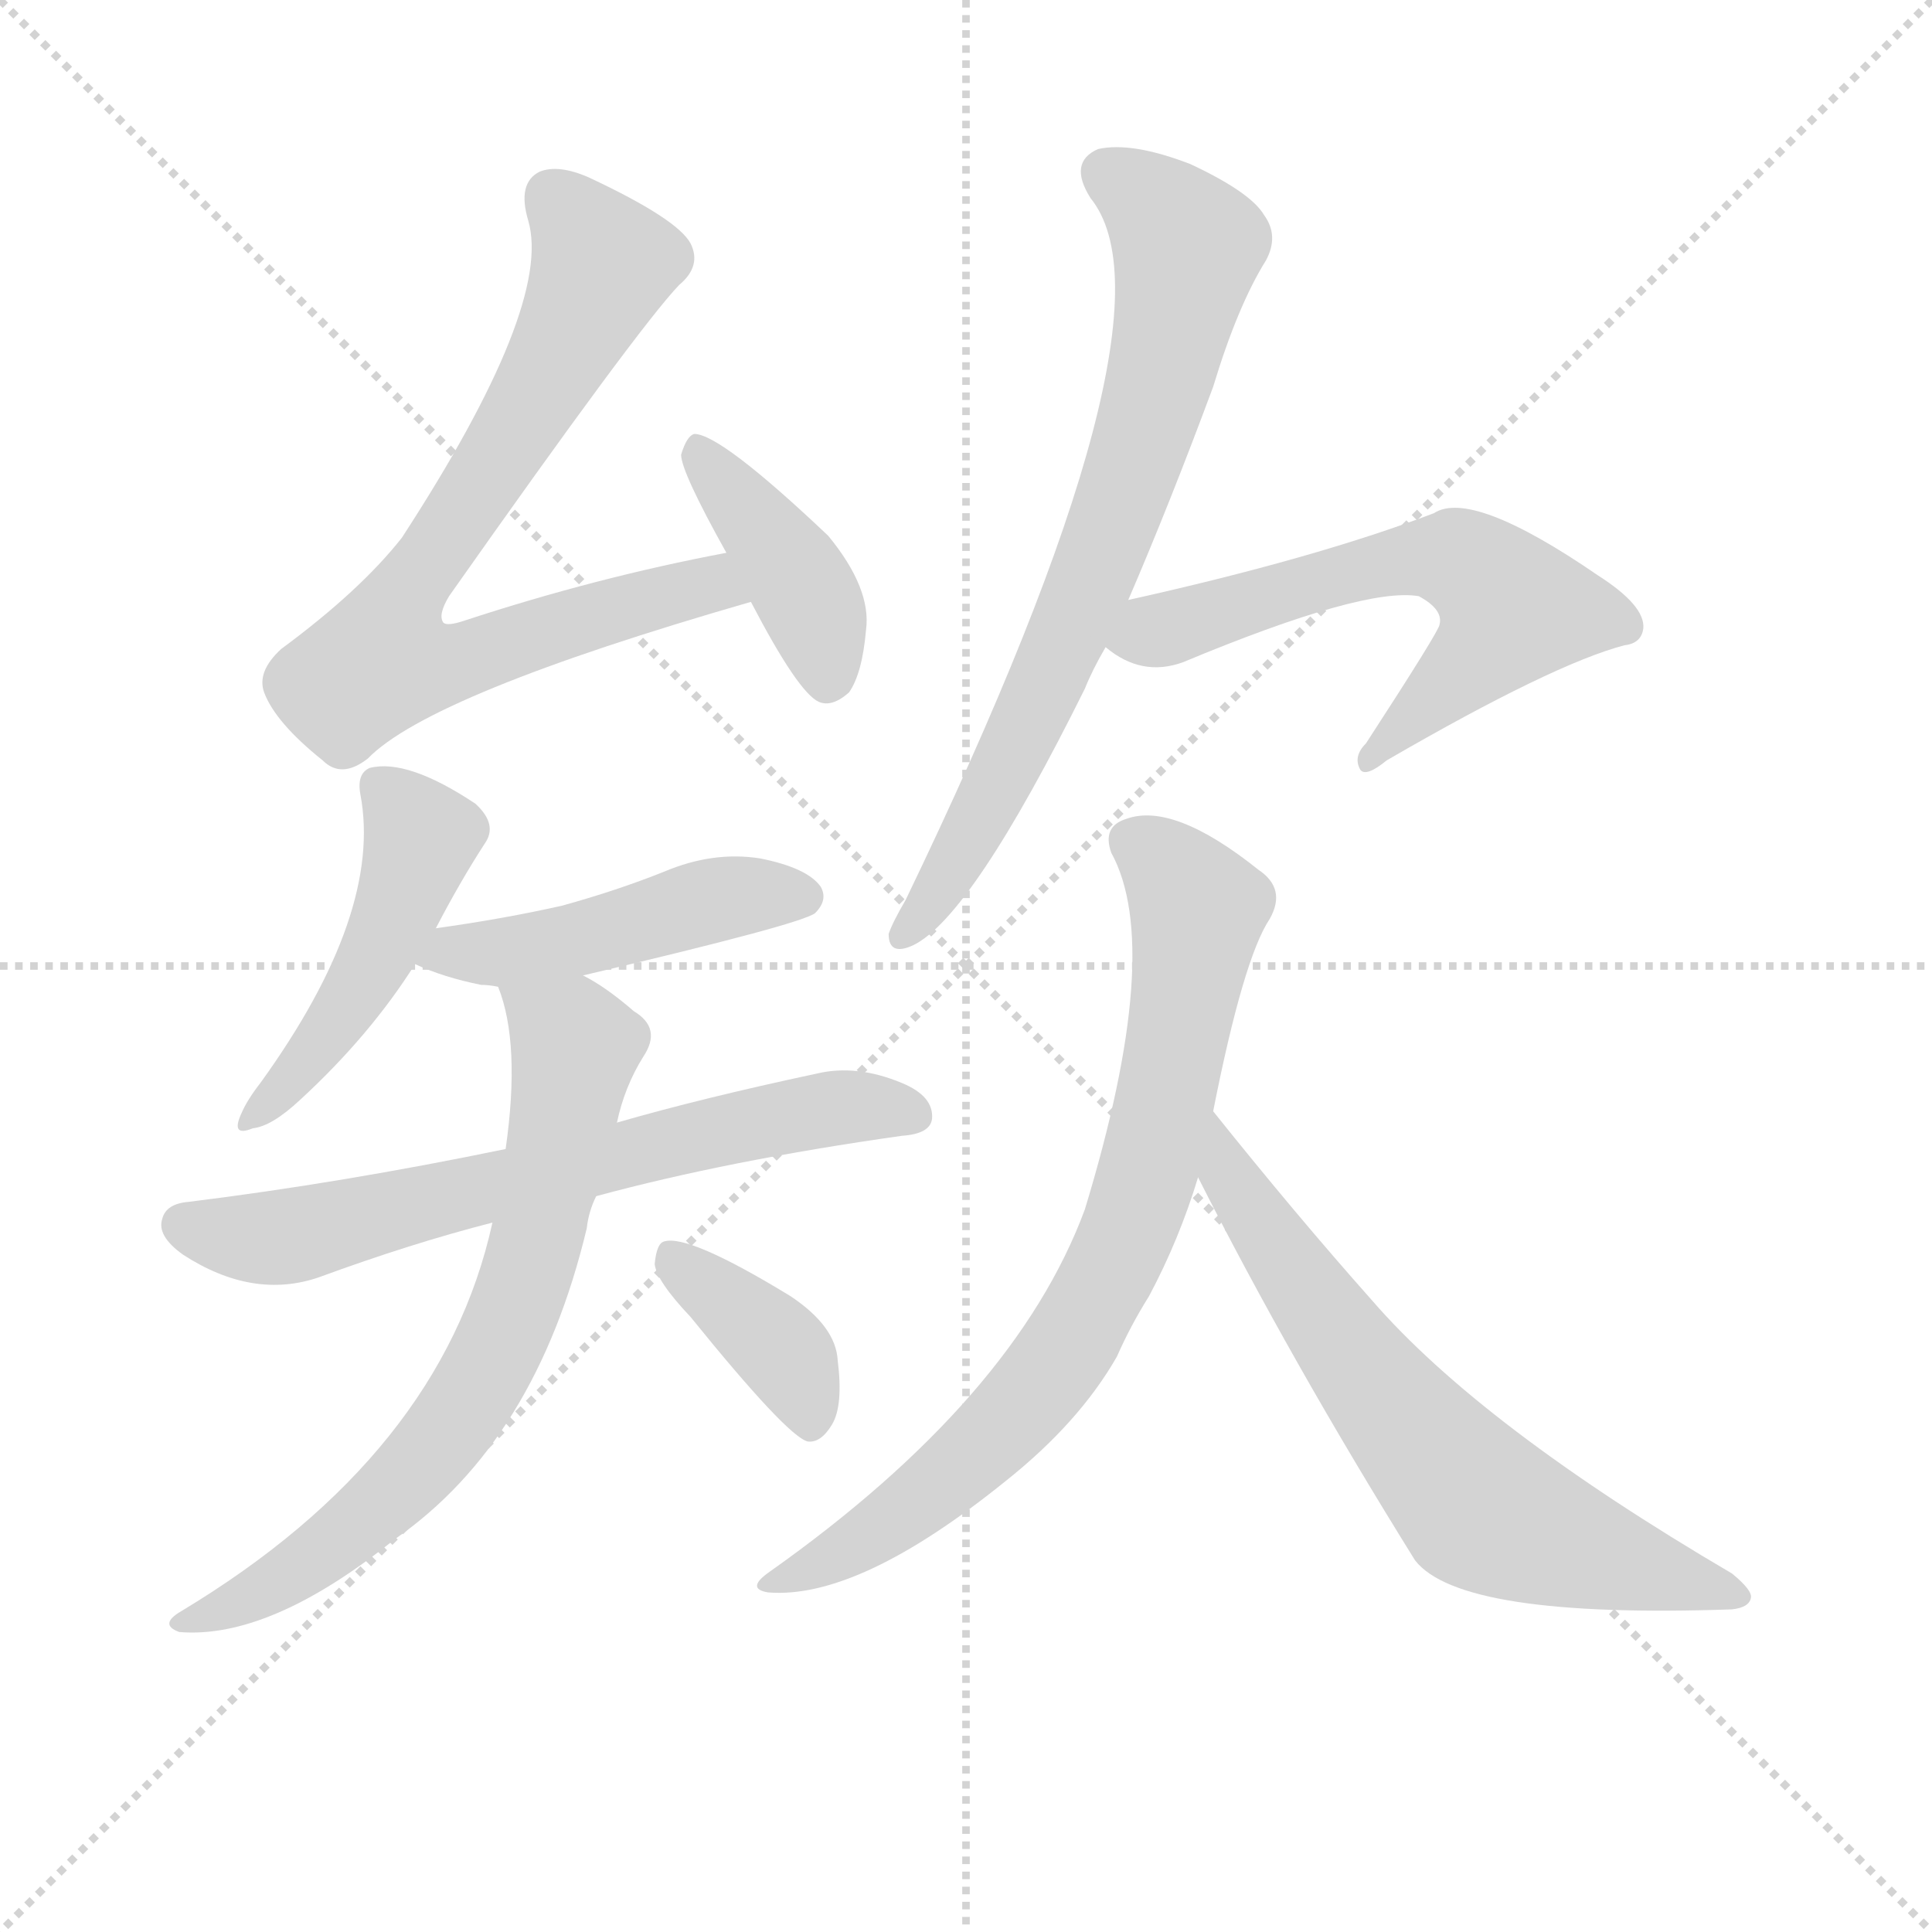
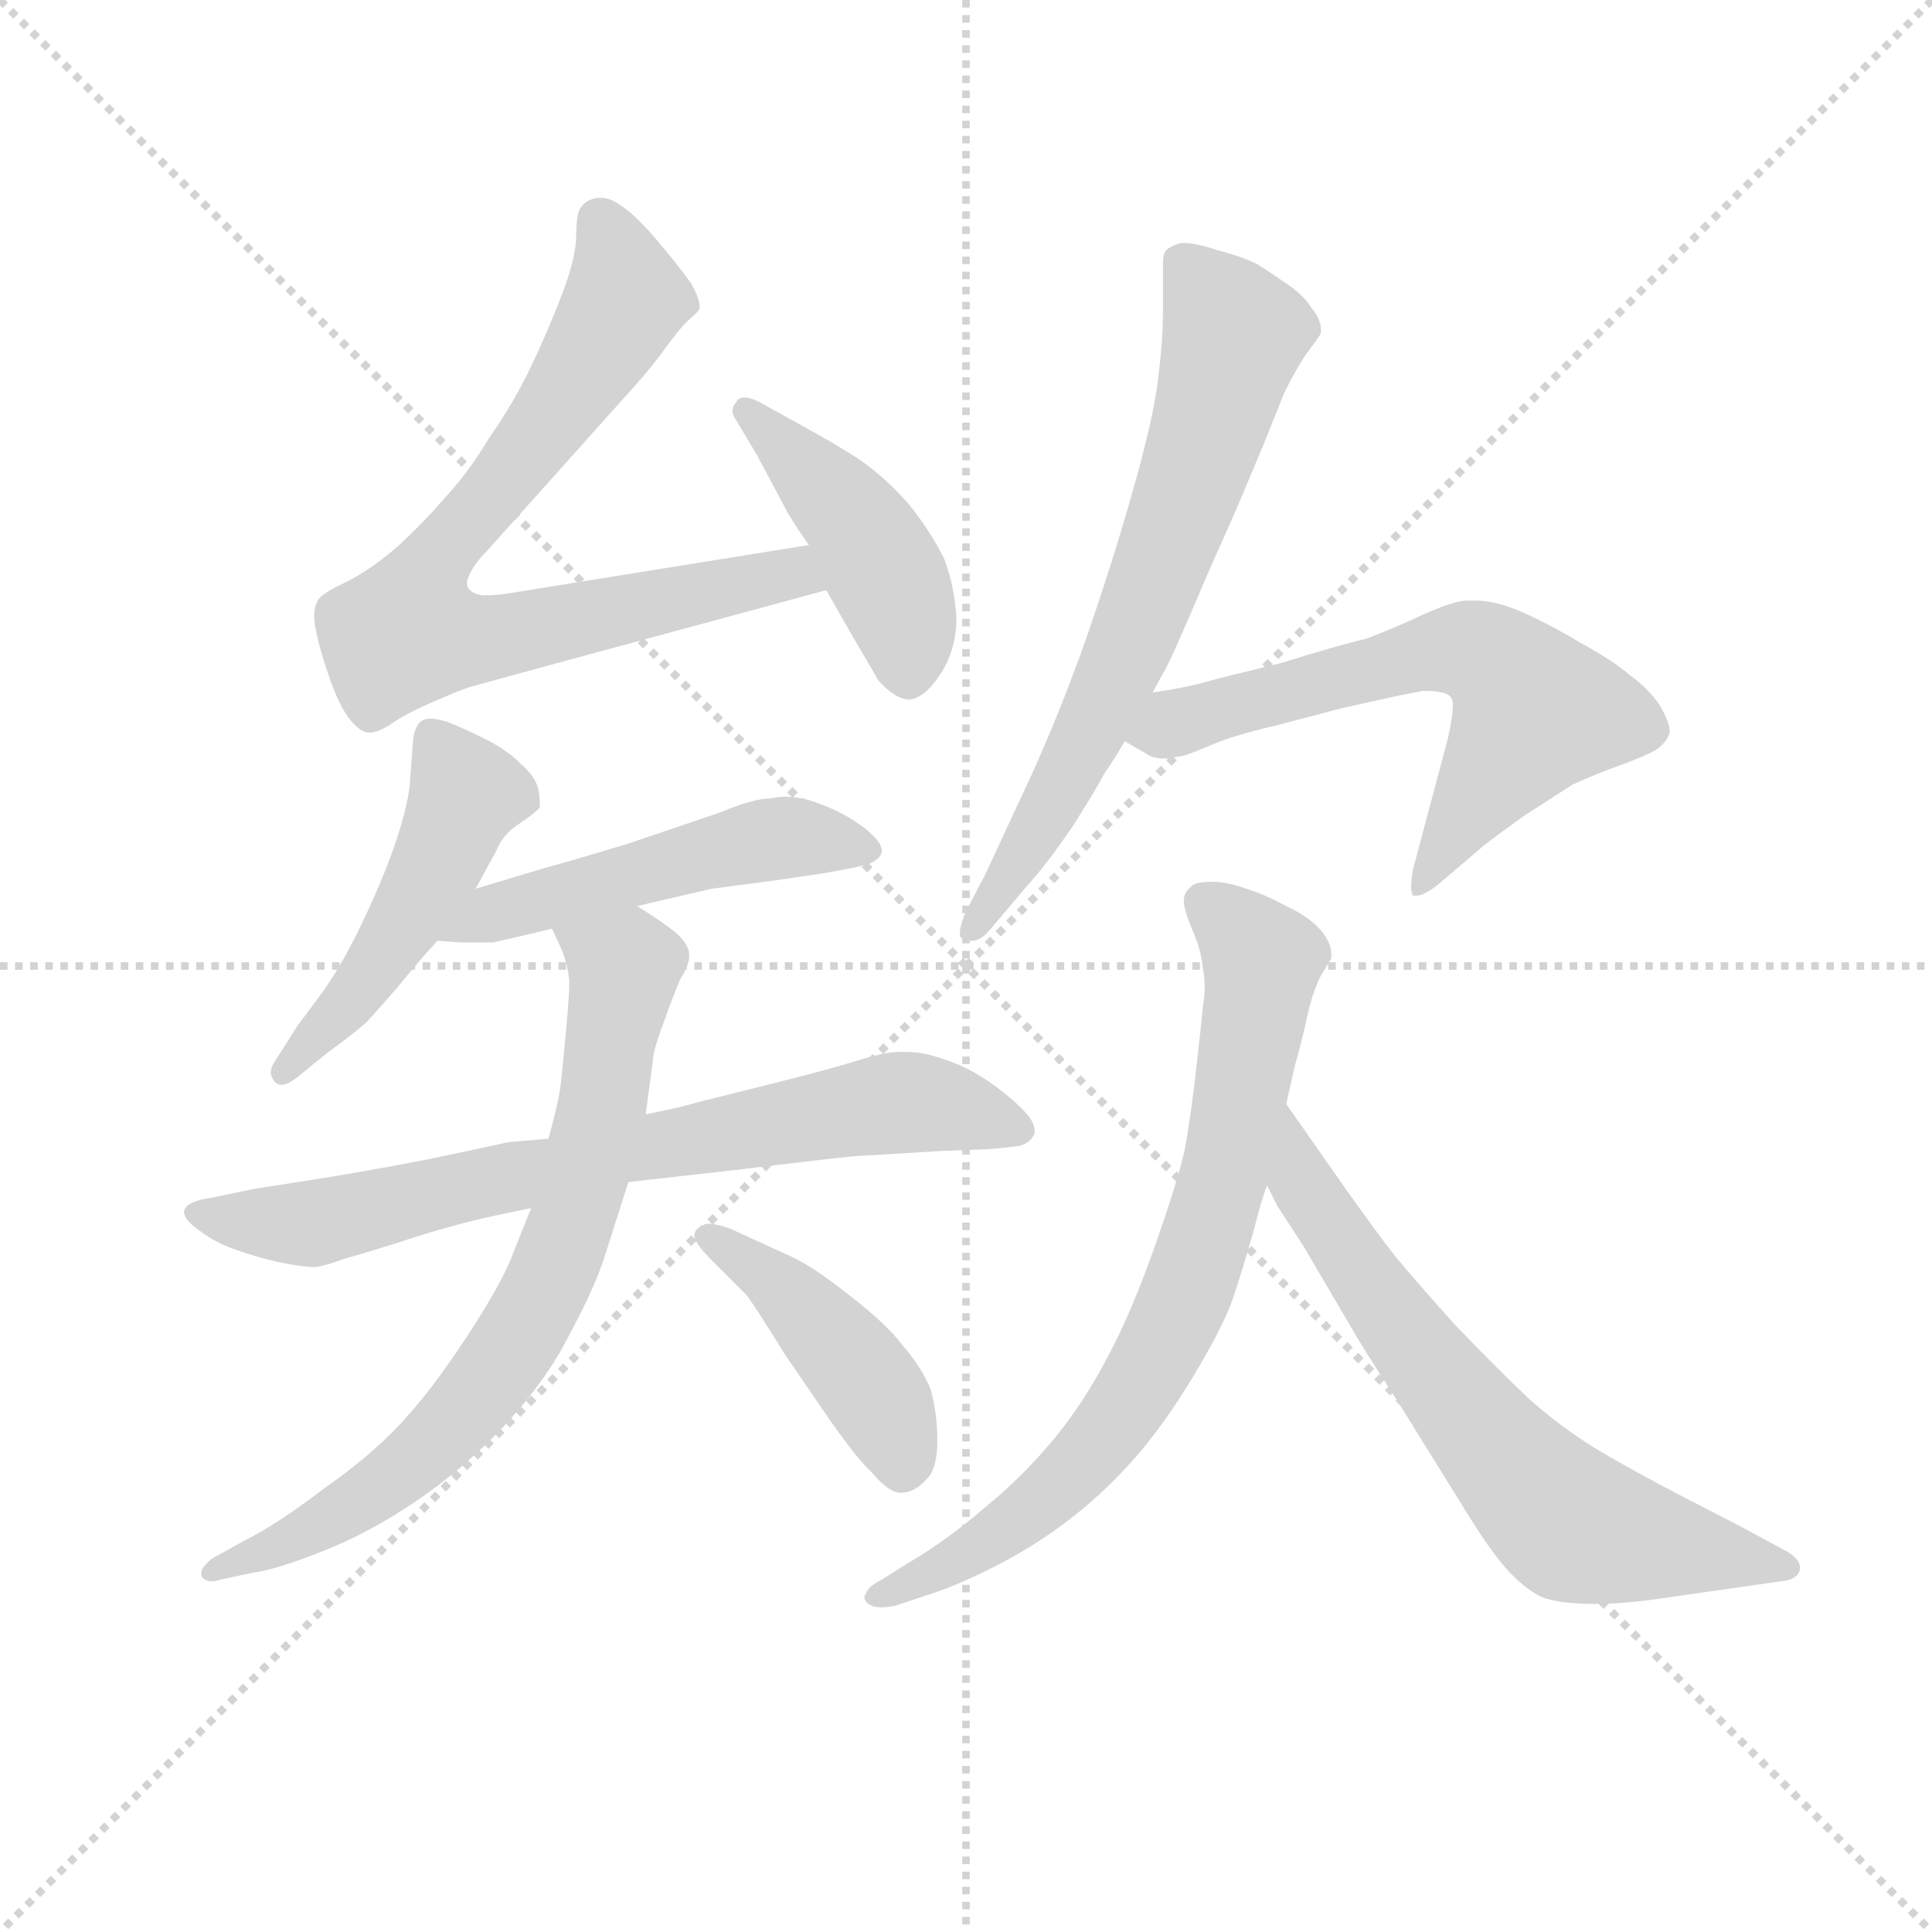
<svg xmlns="http://www.w3.org/2000/svg" version="1.1" viewBox="0 0 1024 1024">
  <g stroke="lightgray" stroke-dasharray="1,1" stroke-width="1" transform="scale(4, 4)">
    <line x1="0" y1="0" x2="256" y2="256" />
    <line x1="256" y1="0" x2="0" y2="256" />
    <line x1="128" y1="0" x2="128" y2="256" />
    <line x1="0" y1="128" x2="256" y2="128" />
  </g>
-   <g transform="scale(1, -1) translate(0, -900)">
+   <g transform="scale(0.92, -0.92) translate(60, -830)">
    <style type="text/css">
      
        @keyframes keyframes0 {
          from {
            stroke: blue;
-             stroke-dashoffset: 732;
-             stroke-width: 128;
-           }
-           70% {
+             stroke-dashoffset: 773;
+             stroke-width: 128;
+           }
+           72% {
            animation-timing-function: step-end;
            stroke: blue;
            stroke-dashoffset: 0;
            stroke-width: 128;
          }
          to {
            stroke: black;
            stroke-width: 1024;
          }
        }
        #make-me-a-hanzi-animation-0 {
-           animation: keyframes0 0.846s both;
+           animation: keyframes0 0.879s both;
          animation-delay: 0s;
          animation-timing-function: linear;
        }
      
        @keyframes keyframes1 {
          from {
            stroke: blue;
-             stroke-dashoffset: 400;
-             stroke-width: 128;
-           }
-           57% {
+             stroke-dashoffset: 442;
+             stroke-width: 128;
+           }
+           59% {
            animation-timing-function: step-end;
            stroke: blue;
            stroke-dashoffset: 0;
            stroke-width: 128;
          }
          to {
            stroke: black;
            stroke-width: 1024;
          }
        }
        #make-me-a-hanzi-animation-1 {
-           animation: keyframes1 0.576s both;
-           animation-delay: 0.846s;
+           animation: keyframes1 0.61s both;
+           animation-delay: 0.879s;
          animation-timing-function: linear;
        }
      
        @keyframes keyframes2 {
          from {
            stroke: blue;
-             stroke-dashoffset: 462;
-             stroke-width: 128;
-           }
-           60% {
+             stroke-dashoffset: 490;
+             stroke-width: 128;
+           }
+           61% {
            animation-timing-function: step-end;
            stroke: blue;
            stroke-dashoffset: 0;
            stroke-width: 128;
          }
          to {
            stroke: black;
            stroke-width: 1024;
          }
        }
        #make-me-a-hanzi-animation-2 {
-           animation: keyframes2 0.626s both;
-           animation-delay: 1.421s;
+           animation: keyframes2 0.649s both;
+           animation-delay: 1.489s;
          animation-timing-function: linear;
        }
      
        @keyframes keyframes3 {
          from {
            stroke: blue;
-             stroke-dashoffset: 458;
-             stroke-width: 128;
-           }
-           60% {
+             stroke-dashoffset: 508;
+             stroke-width: 128;
+           }
+           62% {
            animation-timing-function: step-end;
            stroke: blue;
            stroke-dashoffset: 0;
            stroke-width: 128;
          }
          to {
            stroke: black;
            stroke-width: 1024;
          }
        }
        #make-me-a-hanzi-animation-3 {
-           animation: keyframes3 0.623s both;
-           animation-delay: 2.047s;
+           animation: keyframes3 0.663s both;
+           animation-delay: 2.138s;
          animation-timing-function: linear;
        }
      
        @keyframes keyframes4 {
          from {
            stroke: blue;
-             stroke-dashoffset: 652;
-             stroke-width: 128;
-           }
-           68% {
+             stroke-dashoffset: 739;
+             stroke-width: 128;
+           }
+           71% {
            animation-timing-function: step-end;
            stroke: blue;
            stroke-dashoffset: 0;
            stroke-width: 128;
          }
          to {
            stroke: black;
            stroke-width: 1024;
          }
        }
        #make-me-a-hanzi-animation-4 {
-           animation: keyframes4 0.781s both;
-           animation-delay: 2.67s;
+           animation: keyframes4 0.851s both;
+           animation-delay: 2.801s;
          animation-timing-function: linear;
        }
      
        @keyframes keyframes5 {
          from {
            stroke: blue;
-             stroke-dashoffset: 689;
+             stroke-dashoffset: 747;
+             stroke-width: 128;
+           }
+           71% {
+             animation-timing-function: step-end;
+             stroke: blue;
+             stroke-dashoffset: 0;
+             stroke-width: 128;
+           }
+           to {
+             stroke: black;
+             stroke-width: 1024;
+           }
+         }
+         #make-me-a-hanzi-animation-5 {
+           animation: keyframes5 0.858s both;
+           animation-delay: 3.652s;
+           animation-timing-function: linear;
+         }
+       
+         @keyframes keyframes6 {
+           from {
+             stroke: blue;
+             stroke-dashoffset: 437;
+             stroke-width: 128;
+           }
+           59% {
+             animation-timing-function: step-end;
+             stroke: blue;
+             stroke-dashoffset: 0;
+             stroke-width: 128;
+           }
+           to {
+             stroke: black;
+             stroke-width: 1024;
+           }
+         }
+         #make-me-a-hanzi-animation-6 {
+           animation: keyframes6 0.606s both;
+           animation-delay: 4.51s;
+           animation-timing-function: linear;
+         }
+       
+         @keyframes keyframes7 {
+           from {
+             stroke: blue;
+             stroke-dashoffset: 688;
            stroke-width: 128;
          }
          69% {
            animation-timing-function: step-end;
            stroke: blue;
            stroke-dashoffset: 0;
            stroke-width: 128;
          }
          to {
            stroke: black;
            stroke-width: 1024;
          }
        }
-         #make-me-a-hanzi-animation-5 {
-           animation: keyframes5 0.811s both;
-           animation-delay: 3.451s;
-           animation-timing-function: linear;
-         }
-       
-         @keyframes keyframes6 {
-           from {
-             stroke: blue;
-             stroke-dashoffset: 374;
-             stroke-width: 128;
-           }
-           55% {
-             animation-timing-function: step-end;
-             stroke: blue;
-             stroke-dashoffset: 0;
-             stroke-width: 128;
-           }
-           to {
-             stroke: black;
-             stroke-width: 1024;
-           }
-         }
-         #make-me-a-hanzi-animation-6 {
-           animation: keyframes6 0.554s both;
-           animation-delay: 4.261s;
-           animation-timing-function: linear;
-         }
-       
-         @keyframes keyframes7 {
-           from {
-             stroke: blue;
-             stroke-dashoffset: 709;
-             stroke-width: 128;
-           }
-           70% {
-             animation-timing-function: step-end;
-             stroke: blue;
-             stroke-dashoffset: 0;
-             stroke-width: 128;
-           }
-           to {
-             stroke: black;
-             stroke-width: 1024;
-           }
-         }
        #make-me-a-hanzi-animation-7 {
-           animation: keyframes7 0.827s both;
-           animation-delay: 4.816s;
+           animation: keyframes7 0.81s both;
+           animation-delay: 5.116s;
          animation-timing-function: linear;
        }
      
        @keyframes keyframes8 {
          from {
            stroke: blue;
-             stroke-dashoffset: 586;
-             stroke-width: 128;
-           }
-           66% {
+             stroke-dashoffset: 629;
+             stroke-width: 128;
+           }
+           67% {
            animation-timing-function: step-end;
            stroke: blue;
            stroke-dashoffset: 0;
            stroke-width: 128;
          }
          to {
            stroke: black;
            stroke-width: 1024;
          }
        }
        #make-me-a-hanzi-animation-8 {
-           animation: keyframes8 0.727s both;
-           animation-delay: 5.643s;
+           animation: keyframes8 0.762s both;
+           animation-delay: 5.926s;
          animation-timing-function: linear;
        }
      
        @keyframes keyframes9 {
          from {
            stroke: blue;
-             stroke-dashoffset: 752;
+             stroke-dashoffset: 760;
            stroke-width: 128;
          }
          71% {
            animation-timing-function: step-end;
            stroke: blue;
            stroke-dashoffset: 0;
            stroke-width: 128;
          }
          to {
            stroke: black;
            stroke-width: 1024;
          }
        }
        #make-me-a-hanzi-animation-9 {
-           animation: keyframes9 0.862s both;
-           animation-delay: 6.369s;
+           animation: keyframes9 0.868s both;
+           animation-delay: 6.688s;
          animation-timing-function: linear;
        }
      
        @keyframes keyframes10 {
          from {
            stroke: blue;
-             stroke-dashoffset: 649;
-             stroke-width: 128;
-           }
-           68% {
+             stroke-dashoffset: 672;
+             stroke-width: 128;
+           }
+           69% {
            animation-timing-function: step-end;
            stroke: blue;
            stroke-dashoffset: 0;
            stroke-width: 128;
          }
          to {
            stroke: black;
            stroke-width: 1024;
          }
        }
        #make-me-a-hanzi-animation-10 {
-           animation: keyframes10 0.778s both;
-           animation-delay: 7.231s;
+           animation: keyframes10 0.797s both;
+           animation-delay: 7.556s;
          animation-timing-function: linear;
        }
      
    </style>
-     <path d="M 385 607 Q 316 594 246 571 Q 237 568 235 570 Q 232 574 238 584 Q 338 726 360 749 Q 372 759 366 771 Q 359 784 312 806 Q 296 813 286 809 Q 274 803 280 783 Q 293 738 213 615 Q 191 587 149 556 Q 136 544 140 533 Q 146 517 171 497 Q 181 487 195 498 Q 228 532 398 581 C 427 589 414 613 385 607 Z" fill="lightgray" />
-     <path d="M 398 581 Q 423 533 434 528 Q 441 525 450 533 Q 457 543 459 566 Q 462 588 439 616 Q 382 670 368 670 Q 364 669 361 659 Q 361 650 385 607 L 398 581 Z" fill="lightgray" />
-     <path d="M 231 408 Q 244 433 257 453 Q 264 463 252 474 Q 216 498 196 493 Q 189 490 191 479 Q 203 416 138 326 Q 131 317 128 310 Q 122 297 134 302 Q 144 303 159 317 Q 196 351 220 389 L 231 408 Z" fill="lightgray" />
-     <path d="M 309 383 Q 424 410 432 416 Q 439 423 435 430 Q 428 440 403 445 Q 378 449 352 438 Q 327 428 298 420 Q 267 413 231 408 C 201 404 192 401 220 389 Q 235 382 255 378 Q 259 378 264 377 L 309 383 Z" fill="lightgray" />
-     <path d="M 316 266 Q 386 285 478 298 Q 493 299 494 307 Q 495 319 478 326 Q 454 336 433 331 Q 372 318 327 305 L 268 291 Q 181 273 100 263 Q 88 262 86 254 Q 83 245 97 235 Q 134 211 169 223 Q 218 241 261 252 L 316 266 Z" fill="lightgray" />
-     <path d="M 261 252 Q 234 129 96 46 Q 84 39 95 35 Q 143 31 209 84 Q 284 136 311 249 Q 312 258 316 266 L 327 305 Q 331 324 341 340 Q 351 355 336 364 Q 321 377 309 383 C 283 398 255 406 264 377 Q 276 347 268 291 L 261 252 Z" fill="lightgray" />
-     <path d="M 366 202 Q 417 139 428 136 Q 435 135 441 145 Q 447 155 444 179 Q 443 197 419 213 Q 365 246 352 242 Q 348 241 347 230 Q 348 221 366 202 Z" fill="lightgray" />
-     <path d="M 598 582 Q 620 633 643 695 Q 656 738 671 762 Q 678 775 670 786 Q 663 798 631 813 Q 600 825 582 821 Q 566 814 578 795 Q 629 732 480 423 Q 473 411 471 405 Q 471 393 484 399 Q 515 414 575 535 Q 579 545 586 557 L 598 582 Z" fill="lightgray" />
-     <path d="M 586 557 Q 605 541 627 549 Q 723 589 752 584 Q 765 577 763 569 Q 763 566 724 506 Q 717 499 721 492 Q 724 488 735 497 Q 823 548 861 558 Q 870 559 871 567 Q 872 579 847 595 Q 780 641 760 628 Q 697 604 598 582 C 569 575 561 574 586 557 Z" fill="lightgray" />
-     <path d="M 643 311 Q 659 392 673 413 Q 682 429 667 439 Q 622 475 597 466 Q 584 462 589 448 Q 617 397 575 259 Q 538 159 408 67 Q 395 58 407 56 Q 455 52 533 115 Q 572 146 592 181 Q 599 197 609 213 Q 625 243 635 276 L 643 311 Z" fill="lightgray" />
-     <path d="M 635 276 Q 684 179 750 73 Q 774 42 918 47 Q 927 48 928 53 Q 929 57 918 66 Q 785 144 727 211 Q 687 256 643 311 C 624 334 621 303 635 276 Z" fill="lightgray" />
+     <path d="M 406 516 L 232 488 Q 225 487 218 487 Q 212 488 210 491 Q 209 492 209 494 Q 209 496 211 500 Q 214 506 220 512 L 306 608 Q 315 618 323 629 Q 331 640 336 645 Q 342 650 343 652 L 343 654 Q 343 658 338 667 Q 330 678 319 691 Q 308 704 300 710 Q 292 716 287 716 L 284 716 Q 278 715 275 711 Q 272 708 272 695 Q 272 682 264 661 Q 256 640 246 619 Q 236 598 222 578 Q 210 558 197 544 Q 185 530 170 516 Q 154 502 140 495 Q 125 488 123 484 Q 121 480 121 475 Q 121 471 122 467 Q 124 456 130 439 Q 136 422 142 415 Q 148 408 152 408 L 154 408 Q 157 408 164 412 Q 172 418 188 425 Q 204 432 210 434 L 250 445 L 416 490 C 445 498 436 521 406 516 Z" fill="lightgray" />
+     <path d="M 416 490 L 432 462 Q 445 440 446 438 Q 456 427 464 427 Q 473 428 482 442 Q 491 456 491 474 Q 490 492 484 508 Q 476 524 464 539 Q 452 553 437 564 Q 422 574 398 587 L 380 597 Q 373 601 369 601 Q 365 601 364 598 Q 362 596 362 593 Q 362 591 364 588 L 376 568 L 392 538 Q 396 530 406 516 L 416 490 Z" fill="lightgray" />
+     <path d="M 214 318 L 226 340 Q 230 350 240 356 Q 250 363 251 365 L 251 368 Q 251 371 250 376 Q 248 383 240 390 Q 232 398 220 404 Q 208 410 198 414 Q 192 416 188 416 Q 184 416 182 414 Q 179 411 178 404 L 176 377 Q 174 362 167 342 Q 160 322 148 297 Q 136 272 124 256 Q 113 241 112 240 L 98 218 Q 96 215 96 212 Q 96 210 98 207 Q 100 205 102 205 Q 106 205 112 210 L 128 223 Q 147 237 151 241 Q 154 244 168 260 Q 181 276 192 288 L 214 318 Z" fill="lightgray" />
+     <path d="M 307 308 L 350 318 L 388 323 L 415 327 Q 432 330 440 332 Q 447 335 448 339 L 448 340 Q 448 345 438 353 Q 426 362 412 367 Q 402 371 392 371 Q 388 371 384 370 Q 374 370 355 362 L 302 344 Q 269 334 254 330 L 214 318 C 185 309 162 290 192 288 L 206 287 L 224 287 Q 228 288 237 290 Q 246 292 258 295 L 307 308 Z" fill="lightgray" />
+     <path d="M 256 174 L 233 172 Q 224 170 186 162 Q 150 155 118 150 L 86 145 L 62 140 Q 47 138 46 132 Q 46 127 55 121 Q 64 114 76 110 Q 87 106 100 103 Q 114 100 122 100 Q 128 101 139 105 Q 150 108 169 114 Q 187 120 202 124 Q 216 128 246 134 L 302 149 L 364 156 Q 430 164 434 164 L 484 167 L 510 168 Q 522 169 528 170 Q 534 172 536 177 L 536 179 Q 536 184 529 191 Q 520 200 508 208 Q 496 216 483 220 Q 472 224 462 224 L 458 224 Q 450 224 434 219 Q 418 214 386 206 L 342 195 Q 332 192 312 188 L 256 174 Z" fill="lightgray" />
+     <path d="M 258 295 L 264 282 Q 267 274 268 265 Q 268 256 266 235 Q 264 214 263 205 Q 262 196 256 174 L 246 134 L 236 109 Q 230 92 209 60 Q 188 28 170 9 Q 152 -10 126 -28 Q 100 -48 80 -58 L 62 -68 Q 56 -73 56 -76 L 56 -78 Q 58 -81 62 -81 Q 64 -81 67 -80 L 86 -76 Q 100 -74 125 -64 Q 151 -54 178 -36 Q 205 -18 230 8 Q 255 35 268 61 Q 282 87 288 105 L 302 149 L 312 188 L 316 218 Q 316 224 322 240 Q 328 257 332 266 Q 337 274 337 279 L 337 280 Q 337 286 329 293 Q 320 300 307 308 C 282 324 246 322 258 295 Z" fill="lightgray" />
+     <path d="M 370 84 Q 374 79 392 50 L 418 12 Q 435 -12 442 -18 Q 452 -30 459 -30 Q 467 -30 474 -22 Q 480 -16 480 0 Q 480 16 476 30 Q 471 42 460 55 Q 450 68 429 84 Q 409 100 396 106 L 361 122 Q 353 125 348 125 Q 346 125 345 124 Q 340 122 340 118 Q 340 114 350 104 L 370 84 Z" fill="lightgray" />
+     <path d="M 604 431 L 610 442 Q 614 448 636 500 L 652 536 L 668 574 L 680 604 Q 688 620 694 628 Q 700 636 701 638 L 701 640 Q 701 646 696 652 Q 691 660 682 666 Q 672 673 664 678 Q 656 682 641 686 Q 629 690 622 690 L 620 690 Q 614 688 612 686 Q 610 684 610 678 L 610 650 Q 610 634 607 610 Q 604 587 592 545 Q 580 503 565 460 Q 550 418 534 383 L 508 327 L 496 304 Q 493 296 493 293 L 493 291 Q 494 288 500 288 Q 505 288 510 294 L 532 320 Q 543 332 558 354 Q 572 376 576 384 Q 581 391 588 403 L 604 431 Z" fill="lightgray" />
+     <path d="M 588 403 L 600 396 Q 604 393 611 393 Q 614 393 618 394 Q 622 394 636 400 Q 649 406 675 412 L 713 422 L 740 428 Q 754 431 760 432 Q 774 432 776 428 Q 777 427 777 424 Q 777 417 774 404 L 754 329 Q 753 323 753 319 Q 753 316 754 314 L 756 314 Q 760 314 768 320 L 795 343 Q 804 350 818 360 L 846 378 Q 859 384 873 389 Q 887 394 894 398 Q 900 402 902 408 Q 902 414 896 424 Q 889 434 879 441 Q 870 449 850 460 Q 830 472 813 479 Q 800 484 790 484 L 785 484 Q 778 484 760 476 Q 743 468 727 462 Q 710 458 678 448 Q 645 440 634 437 Q 624 434 604 431 C 574 426 562 418 588 403 Z" fill="lightgray" />
+     <path d="M 681 194 L 686 216 Q 690 230 693 244 Q 696 258 701 268 Q 706 276 707 278 L 707 280 Q 707 287 701 294 Q 694 302 681 308 Q 668 315 658 318 Q 647 322 638 322 Q 628 322 626 319 Q 622 316 622 311 Q 622 306 627 294 Q 632 283 633 272 Q 634 267 634 262 Q 634 256 633 250 Q 632 239 629 213 Q 626 187 623 170 Q 620 154 606 114 Q 592 74 578 48 Q 565 23 548 2 Q 530 -20 508 -38 Q 486 -57 464 -70 L 448 -80 Q 440 -84 439 -88 Q 438 -89 438 -90 Q 438 -93 442 -95 Q 444 -96 448 -96 Q 451 -96 456 -95 L 477 -88 Q 490 -84 512 -73 Q 534 -62 554 -47 Q 574 -32 592 -12 Q 610 8 628 38 Q 646 68 651 84 Q 656 99 662 120 Q 667 140 670 147 L 681 194 Z" fill="lightgray" />
+     <path d="M 670 147 L 676 135 L 691 112 L 718 66 Q 726 52 745 23 L 781 -35 Q 798 -63 808 -74 Q 818 -85 828 -90 Q 838 -94 858 -94 Q 876 -94 896 -91 L 938 -85 L 966 -81 Q 976 -80 977 -74 L 977 -73 Q 977 -68 968 -63 L 942 -49 L 909 -32 Q 882 -18 860 -5 Q 839 8 821 24 Q 804 40 778 67 Q 753 95 744 106 Q 736 116 716 144 L 681 194 C 664 219 657 174 670 147 Z" fill="lightgray" />
    <clipPath id="make-me-a-hanzi-clip-0">
-       <path d="M 385 607 Q 316 594 246 571 Q 237 568 235 570 Q 232 574 238 584 Q 338 726 360 749 Q 372 759 366 771 Q 359 784 312 806 Q 296 813 286 809 Q 274 803 280 783 Q 293 738 213 615 Q 191 587 149 556 Q 136 544 140 533 Q 146 517 171 497 Q 181 487 195 498 Q 228 532 398 581 C 427 589 414 613 385 607 Z" />
-     </clipPath>
-     <path clip-path="url(#make-me-a-hanzi-clip-0)" d="M 293 796 L 318 757 L 258 645 L 216 586 L 202 550 L 248 550 L 376 590 L 385 583" fill="none" id="make-me-a-hanzi-animation-0" stroke-dasharray="604 1208" stroke-linecap="round" />
+       <path d="M 406 516 L 232 488 Q 225 487 218 487 Q 212 488 210 491 Q 209 492 209 494 Q 209 496 211 500 Q 214 506 220 512 L 306 608 Q 315 618 323 629 Q 331 640 336 645 Q 342 650 343 652 L 343 654 Q 343 658 338 667 Q 330 678 319 691 Q 308 704 300 710 Q 292 716 287 716 L 284 716 Q 278 715 275 711 Q 272 708 272 695 Q 272 682 264 661 Q 256 640 246 619 Q 236 598 222 578 Q 210 558 197 544 Q 185 530 170 516 Q 154 502 140 495 Q 125 488 123 484 Q 121 480 121 475 Q 121 471 122 467 Q 124 456 130 439 Q 136 422 142 415 Q 148 408 152 408 L 154 408 Q 157 408 164 412 Q 172 418 188 425 Q 204 432 210 434 L 250 445 L 416 490 C 445 498 436 521 406 516 Z" />
+     </clipPath>
+     <path clip-path="url(#make-me-a-hanzi-clip-0)" d="M 285 704 L 299 655 L 264 598 L 189 504 L 175 466 L 210 461 L 397 500 L 407 494" fill="none" id="make-me-a-hanzi-animation-0" stroke-dasharray="645 1290" stroke-linecap="round" />
    <clipPath id="make-me-a-hanzi-clip-1">
-       <path d="M 398 581 Q 423 533 434 528 Q 441 525 450 533 Q 457 543 459 566 Q 462 588 439 616 Q 382 670 368 670 Q 364 669 361 659 Q 361 650 385 607 L 398 581 Z" />
-     </clipPath>
-     <path clip-path="url(#make-me-a-hanzi-clip-1)" d="M 369 662 L 423 594 L 436 562 L 438 539" fill="none" id="make-me-a-hanzi-animation-1" stroke-dasharray="272 544" stroke-linecap="round" />
+       <path d="M 416 490 L 432 462 Q 445 440 446 438 Q 456 427 464 427 Q 473 428 482 442 Q 491 456 491 474 Q 490 492 484 508 Q 476 524 464 539 Q 452 553 437 564 Q 422 574 398 587 L 380 597 Q 373 601 369 601 Q 365 601 364 598 Q 362 596 362 593 Q 362 591 364 588 L 376 568 L 392 538 Q 396 530 406 516 L 416 490 Z" />
+     </clipPath>
+     <path clip-path="url(#make-me-a-hanzi-clip-1)" d="M 369 593 L 442 515 L 460 477 L 463 440" fill="none" id="make-me-a-hanzi-animation-1" stroke-dasharray="314 628" stroke-linecap="round" />
    <clipPath id="make-me-a-hanzi-clip-2">
-       <path d="M 231 408 Q 244 433 257 453 Q 264 463 252 474 Q 216 498 196 493 Q 189 490 191 479 Q 203 416 138 326 Q 131 317 128 310 Q 122 297 134 302 Q 144 303 159 317 Q 196 351 220 389 L 231 408 Z" />
-     </clipPath>
-     <path clip-path="url(#make-me-a-hanzi-clip-2)" d="M 202 483 L 223 456 L 214 425 L 185 368 L 137 310" fill="none" id="make-me-a-hanzi-animation-2" stroke-dasharray="334 668" stroke-linecap="round" />
+       <path d="M 214 318 L 226 340 Q 230 350 240 356 Q 250 363 251 365 L 251 368 Q 251 371 250 376 Q 248 383 240 390 Q 232 398 220 404 Q 208 410 198 414 Q 192 416 188 416 Q 184 416 182 414 Q 179 411 178 404 L 176 377 Q 174 362 167 342 Q 160 322 148 297 Q 136 272 124 256 Q 113 241 112 240 L 98 218 Q 96 215 96 212 Q 96 210 98 207 Q 100 205 102 205 Q 106 205 112 210 L 128 223 Q 147 237 151 241 Q 154 244 168 260 Q 181 276 192 288 L 214 318 Z" />
+     </clipPath>
+     <path clip-path="url(#make-me-a-hanzi-clip-2)" d="M 188 406 L 209 373 L 194 336 L 150 264 L 103 212" fill="none" id="make-me-a-hanzi-animation-2" stroke-dasharray="362 724" stroke-linecap="round" />
    <clipPath id="make-me-a-hanzi-clip-3">
-       <path d="M 309 383 Q 424 410 432 416 Q 439 423 435 430 Q 428 440 403 445 Q 378 449 352 438 Q 327 428 298 420 Q 267 413 231 408 C 201 404 192 401 220 389 Q 235 382 255 378 Q 259 378 264 377 L 309 383 Z" />
-     </clipPath>
-     <path clip-path="url(#make-me-a-hanzi-clip-3)" d="M 227 391 L 319 403 L 376 423 L 425 425" fill="none" id="make-me-a-hanzi-animation-3" stroke-dasharray="330 660" stroke-linecap="round" />
+       <path d="M 307 308 L 350 318 L 388 323 L 415 327 Q 432 330 440 332 Q 447 335 448 339 L 448 340 Q 448 345 438 353 Q 426 362 412 367 Q 402 371 392 371 Q 388 371 384 370 Q 374 370 355 362 L 302 344 Q 269 334 254 330 L 214 318 C 185 309 162 290 192 288 L 206 287 L 224 287 Q 228 288 237 290 Q 246 292 258 295 L 307 308 Z" />
+     </clipPath>
+     <path clip-path="url(#make-me-a-hanzi-clip-3)" d="M 199 290 L 223 304 L 371 344 L 401 348 L 441 340" fill="none" id="make-me-a-hanzi-animation-3" stroke-dasharray="380 760" stroke-linecap="round" />
    <clipPath id="make-me-a-hanzi-clip-4">
-       <path d="M 316 266 Q 386 285 478 298 Q 493 299 494 307 Q 495 319 478 326 Q 454 336 433 331 Q 372 318 327 305 L 268 291 Q 181 273 100 263 Q 88 262 86 254 Q 83 245 97 235 Q 134 211 169 223 Q 218 241 261 252 L 316 266 Z" />
-     </clipPath>
-     <path clip-path="url(#make-me-a-hanzi-clip-4)" d="M 97 251 L 147 244 L 412 308 L 442 313 L 484 310" fill="none" id="make-me-a-hanzi-animation-4" stroke-dasharray="524 1048" stroke-linecap="round" />
+       <path d="M 256 174 L 233 172 Q 224 170 186 162 Q 150 155 118 150 L 86 145 L 62 140 Q 47 138 46 132 Q 46 127 55 121 Q 64 114 76 110 Q 87 106 100 103 Q 114 100 122 100 Q 128 101 139 105 Q 150 108 169 114 Q 187 120 202 124 Q 216 128 246 134 L 302 149 L 364 156 Q 430 164 434 164 L 484 167 L 510 168 Q 522 169 528 170 Q 534 172 536 177 L 536 179 Q 536 184 529 191 Q 520 200 508 208 Q 496 216 483 220 Q 472 224 462 224 L 458 224 Q 450 224 434 219 Q 418 214 386 206 L 342 195 Q 332 192 312 188 L 256 174 Z" />
+     </clipPath>
+     <path clip-path="url(#make-me-a-hanzi-clip-4)" d="M 54 129 L 116 125 L 295 166 L 457 195 L 528 178" fill="none" id="make-me-a-hanzi-animation-4" stroke-dasharray="611 1222" stroke-linecap="round" />
    <clipPath id="make-me-a-hanzi-clip-5">
-       <path d="M 261 252 Q 234 129 96 46 Q 84 39 95 35 Q 143 31 209 84 Q 284 136 311 249 Q 312 258 316 266 L 327 305 Q 331 324 341 340 Q 351 355 336 364 Q 321 377 309 383 C 283 398 255 406 264 377 Q 276 347 268 291 L 261 252 Z" />
-     </clipPath>
-     <path clip-path="url(#make-me-a-hanzi-clip-5)" d="M 272 374 L 305 345 L 282 231 L 259 176 L 230 131 L 190 92 L 149 62 L 101 40" fill="none" id="make-me-a-hanzi-animation-5" stroke-dasharray="561 1122" stroke-linecap="round" />
+       <path d="M 258 295 L 264 282 Q 267 274 268 265 Q 268 256 266 235 Q 264 214 263 205 Q 262 196 256 174 L 246 134 L 236 109 Q 230 92 209 60 Q 188 28 170 9 Q 152 -10 126 -28 Q 100 -48 80 -58 L 62 -68 Q 56 -73 56 -76 L 56 -78 Q 58 -81 62 -81 Q 64 -81 67 -80 L 86 -76 Q 100 -74 125 -64 Q 151 -54 178 -36 Q 205 -18 230 8 Q 255 35 268 61 Q 282 87 288 105 L 302 149 L 312 188 L 316 218 Q 316 224 322 240 Q 328 257 332 266 Q 337 274 337 279 L 337 280 Q 337 286 329 293 Q 320 300 307 308 C 282 324 246 322 258 295 Z" />
+     </clipPath>
+     <path clip-path="url(#make-me-a-hanzi-clip-5)" d="M 266 291 L 300 272 L 286 188 L 250 78 L 216 28 L 172 -17 L 113 -55 L 60 -77" fill="none" id="make-me-a-hanzi-animation-5" stroke-dasharray="619 1238" stroke-linecap="round" />
    <clipPath id="make-me-a-hanzi-clip-6">
-       <path d="M 366 202 Q 417 139 428 136 Q 435 135 441 145 Q 447 155 444 179 Q 443 197 419 213 Q 365 246 352 242 Q 348 241 347 230 Q 348 221 366 202 Z" />
-     </clipPath>
-     <path clip-path="url(#make-me-a-hanzi-clip-6)" d="M 356 233 L 417 182 L 431 146" fill="none" id="make-me-a-hanzi-animation-6" stroke-dasharray="246 492" stroke-linecap="round" />
+       <path d="M 370 84 Q 374 79 392 50 L 418 12 Q 435 -12 442 -18 Q 452 -30 459 -30 Q 467 -30 474 -22 Q 480 -16 480 0 Q 480 16 476 30 Q 471 42 460 55 Q 450 68 429 84 Q 409 100 396 106 L 361 122 Q 353 125 348 125 Q 346 125 345 124 Q 340 122 340 118 Q 340 114 350 104 L 370 84 Z" />
+     </clipPath>
+     <path clip-path="url(#make-me-a-hanzi-clip-6)" d="M 347 118 L 392 87 L 419 58 L 450 17 L 460 -17" fill="none" id="make-me-a-hanzi-animation-6" stroke-dasharray="309 618" stroke-linecap="round" />
    <clipPath id="make-me-a-hanzi-clip-7">
-       <path d="M 598 582 Q 620 633 643 695 Q 656 738 671 762 Q 678 775 670 786 Q 663 798 631 813 Q 600 825 582 821 Q 566 814 578 795 Q 629 732 480 423 Q 473 411 471 405 Q 471 393 484 399 Q 515 414 575 535 Q 579 545 586 557 L 598 582 Z" />
-     </clipPath>
-     <path clip-path="url(#make-me-a-hanzi-clip-7)" d="M 588 807 L 605 797 L 629 769 L 614 697 L 553 533 L 518 462 L 479 406" fill="none" id="make-me-a-hanzi-animation-7" stroke-dasharray="581 1162" stroke-linecap="round" />
+       <path d="M 604 431 L 610 442 Q 614 448 636 500 L 652 536 L 668 574 L 680 604 Q 688 620 694 628 Q 700 636 701 638 L 701 640 Q 701 646 696 652 Q 691 660 682 666 Q 672 673 664 678 Q 656 682 641 686 Q 629 690 622 690 L 620 690 Q 614 688 612 686 Q 610 684 610 678 L 610 650 Q 610 634 607 610 Q 604 587 592 545 Q 580 503 565 460 Q 550 418 534 383 L 508 327 L 496 304 Q 493 296 493 293 L 493 291 Q 494 288 500 288 Q 505 288 510 294 L 532 320 Q 543 332 558 354 Q 572 376 576 384 Q 581 391 588 403 L 604 431 Z" />
+     </clipPath>
+     <path clip-path="url(#make-me-a-hanzi-clip-7)" d="M 620 680 L 651 637 L 639 592 L 582 438 L 539 355 L 498 292" fill="none" id="make-me-a-hanzi-animation-7" stroke-dasharray="560 1120" stroke-linecap="round" />
    <clipPath id="make-me-a-hanzi-clip-8">
-       <path d="M 586 557 Q 605 541 627 549 Q 723 589 752 584 Q 765 577 763 569 Q 763 566 724 506 Q 717 499 721 492 Q 724 488 735 497 Q 823 548 861 558 Q 870 559 871 567 Q 872 579 847 595 Q 780 641 760 628 Q 697 604 598 582 C 569 575 561 574 586 557 Z" />
-     </clipPath>
-     <path clip-path="url(#make-me-a-hanzi-clip-8)" d="M 597 560 L 707 595 L 750 604 L 777 601 L 802 577 L 727 498" fill="none" id="make-me-a-hanzi-animation-8" stroke-dasharray="458 916" stroke-linecap="round" />
+       <path d="M 588 403 L 600 396 Q 604 393 611 393 Q 614 393 618 394 Q 622 394 636 400 Q 649 406 675 412 L 713 422 L 740 428 Q 754 431 760 432 Q 774 432 776 428 Q 777 427 777 424 Q 777 417 774 404 L 754 329 Q 753 323 753 319 Q 753 316 754 314 L 756 314 Q 760 314 768 320 L 795 343 Q 804 350 818 360 L 846 378 Q 859 384 873 389 Q 887 394 894 398 Q 900 402 902 408 Q 902 414 896 424 Q 889 434 879 441 Q 870 449 850 460 Q 830 472 813 479 Q 800 484 790 484 L 785 484 Q 778 484 760 476 Q 743 468 727 462 Q 710 458 678 448 Q 645 440 634 437 Q 624 434 604 431 C 574 426 562 418 588 403 Z" />
+     </clipPath>
+     <path clip-path="url(#make-me-a-hanzi-clip-8)" d="M 597 404 L 655 426 L 763 454 L 798 451 L 824 420 L 755 317" fill="none" id="make-me-a-hanzi-animation-8" stroke-dasharray="501 1002" stroke-linecap="round" />
    <clipPath id="make-me-a-hanzi-clip-9">
-       <path d="M 643 311 Q 659 392 673 413 Q 682 429 667 439 Q 622 475 597 466 Q 584 462 589 448 Q 617 397 575 259 Q 538 159 408 67 Q 395 58 407 56 Q 455 52 533 115 Q 572 146 592 181 Q 599 197 609 213 Q 625 243 635 276 L 643 311 Z" />
-     </clipPath>
-     <path clip-path="url(#make-me-a-hanzi-clip-9)" d="M 599 454 L 619 441 L 635 418 L 614 299 L 590 230 L 567 188 L 525 137 L 469 91 L 413 61" fill="none" id="make-me-a-hanzi-animation-9" stroke-dasharray="624 1248" stroke-linecap="round" />
+       <path d="M 681 194 L 686 216 Q 690 230 693 244 Q 696 258 701 268 Q 706 276 707 278 L 707 280 Q 707 287 701 294 Q 694 302 681 308 Q 668 315 658 318 Q 647 322 638 322 Q 628 322 626 319 Q 622 316 622 311 Q 622 306 627 294 Q 632 283 633 272 Q 634 267 634 262 Q 634 256 633 250 Q 632 239 629 213 Q 626 187 623 170 Q 620 154 606 114 Q 592 74 578 48 Q 565 23 548 2 Q 530 -20 508 -38 Q 486 -57 464 -70 L 448 -80 Q 440 -84 439 -88 Q 438 -89 438 -90 Q 438 -93 442 -95 Q 444 -96 448 -96 Q 451 -96 456 -95 L 477 -88 Q 490 -84 512 -73 Q 534 -62 554 -47 Q 574 -32 592 -12 Q 610 8 628 38 Q 646 68 651 84 Q 656 99 662 120 Q 667 140 670 147 L 681 194 Z" />
+     </clipPath>
+     <path clip-path="url(#make-me-a-hanzi-clip-9)" d="M 634 310 L 667 275 L 647 159 L 609 55 L 587 18 L 547 -28 L 499 -64 L 442 -91" fill="none" id="make-me-a-hanzi-animation-9" stroke-dasharray="632 1264" stroke-linecap="round" />
    <clipPath id="make-me-a-hanzi-clip-10">
-       <path d="M 635 276 Q 684 179 750 73 Q 774 42 918 47 Q 927 48 928 53 Q 929 57 918 66 Q 785 144 727 211 Q 687 256 643 311 C 624 334 621 303 635 276 Z" />
-     </clipPath>
-     <path clip-path="url(#make-me-a-hanzi-clip-10)" d="M 647 304 L 651 276 L 667 252 L 729 164 L 785 101 L 921 53" fill="none" id="make-me-a-hanzi-animation-10" stroke-dasharray="521 1042" stroke-linecap="round" />
+       <path d="M 670 147 L 676 135 L 691 112 L 718 66 Q 726 52 745 23 L 781 -35 Q 798 -63 808 -74 Q 818 -85 828 -90 Q 838 -94 858 -94 Q 876 -94 896 -91 L 938 -85 L 966 -81 Q 976 -80 977 -74 L 977 -73 Q 977 -68 968 -63 L 942 -49 L 909 -32 Q 882 -18 860 -5 Q 839 8 821 24 Q 804 40 778 67 Q 753 95 744 106 Q 736 116 716 144 L 681 194 C 664 219 657 174 670 147 Z" />
+     </clipPath>
+     <path clip-path="url(#make-me-a-hanzi-clip-10)" d="M 684 187 L 689 149 L 718 105 L 789 10 L 832 -37 L 863 -54 L 969 -73" fill="none" id="make-me-a-hanzi-animation-10" stroke-dasharray="544 1088" stroke-linecap="round" />
  </g>
</svg>
